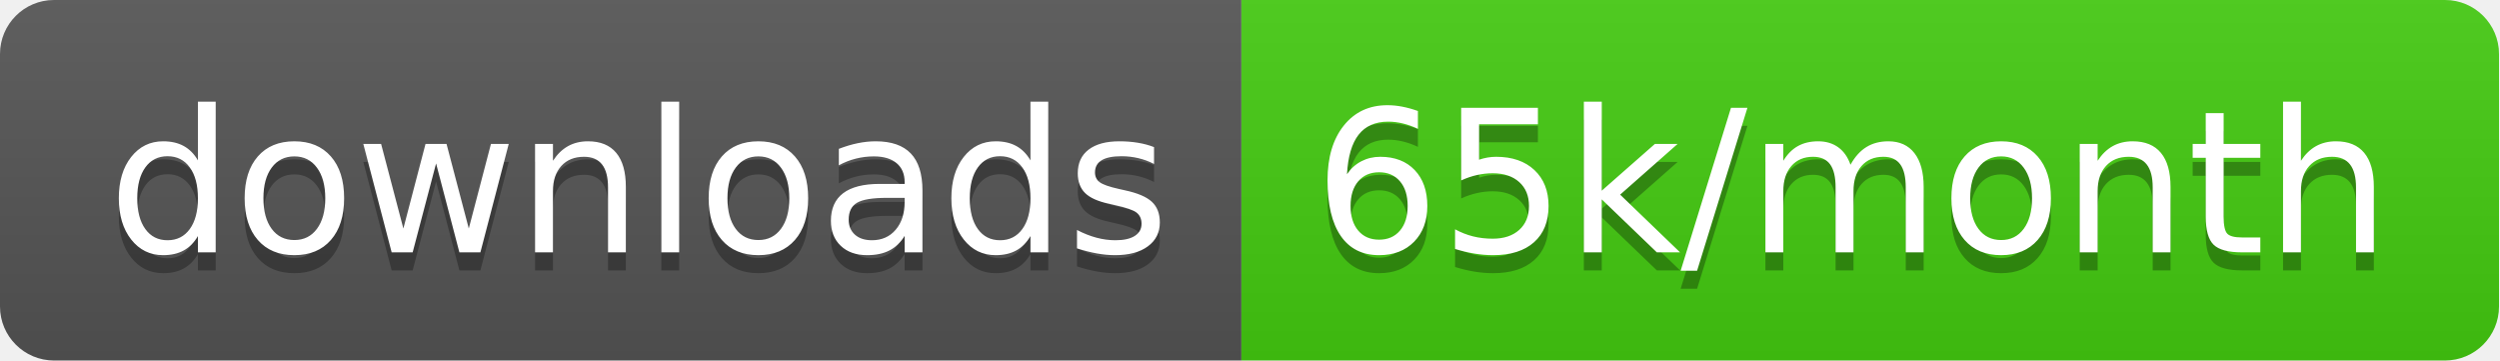
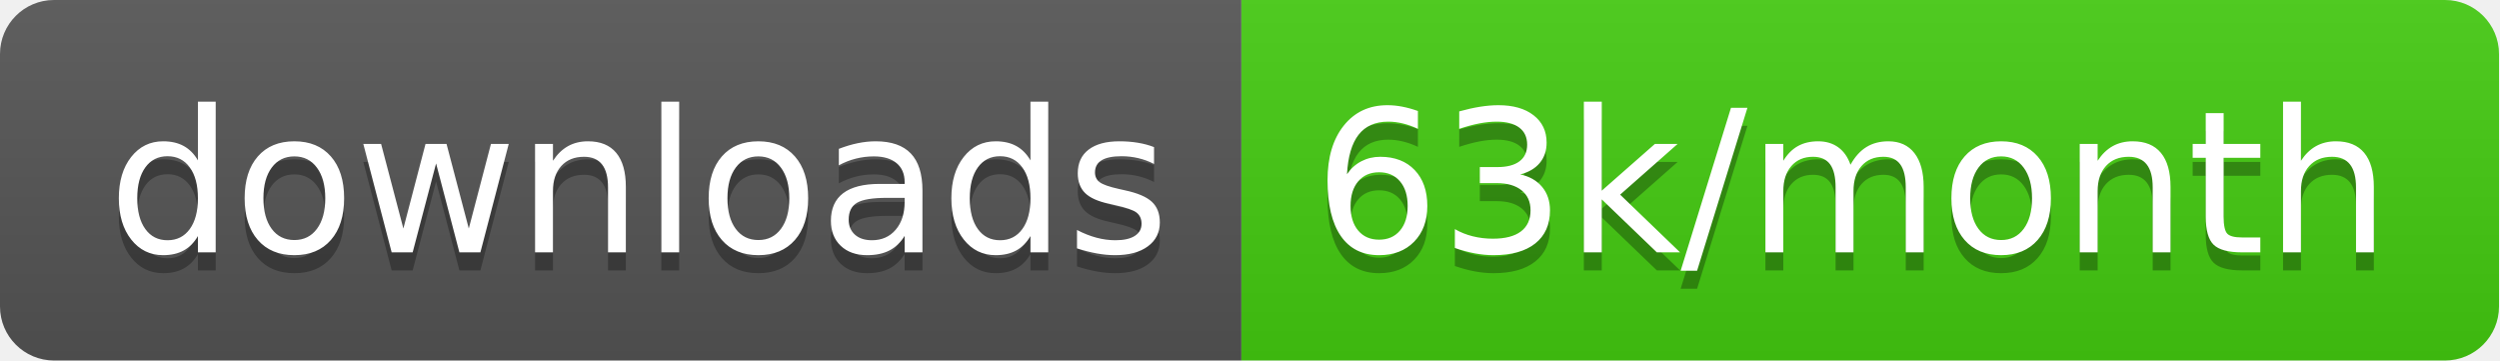
<svg xmlns="http://www.w3.org/2000/svg" width="138.7" height="20">
  <linearGradient id="smooth" x2="0" y2="100%">
    <stop offset="0" stop-color="#bbb" stop-opacity=".1" />
    <stop offset="1" stop-opacity=".1" />
  </linearGradient>
  <clipPath id="round">
    <rect width="138.7" height="20" rx="3" fill="#fff" />
  </clipPath>
  <g clip-path="url(#round)">
    <rect width="68.9" height="20" fill="#555" />
    <rect x="68.9" width="69.8" height="20" fill="#4c1" />
    <rect width="138.7" height="20" fill="url(#smooth)" />
  </g>
  <g fill="#fff" text-anchor="middle" font-family="DejaVu Sans,Verdana,Geneva,sans-serif" font-size="110">
    <text x="354.5" y="150" fill="#010101" fill-opacity=".3" transform="scale(0.1)" textLength="589.0" lengthAdjust="spacing">downloads</text>
    <text x="354.5" y="140" transform="scale(0.1)" textLength="589.0" lengthAdjust="spacing">downloads</text>
-     <text x="1028.0" y="150" fill="#010101" fill-opacity=".3" transform="scale(0.1)" textLength="598.0" lengthAdjust="spacing">65k/month</text>
-     <text x="1028.0" y="140" transform="scale(0.1)" textLength="598.0" lengthAdjust="spacing">65k/month</text>
+     <text x="1028.0" y="150" fill="#010101" fill-opacity=".3" transform="scale(0.1)" textLength="598.0" lengthAdjust="spacing">63k/month</text>
+     <text x="1028.0" y="140" transform="scale(0.1)" textLength="598.0" lengthAdjust="spacing">63k/month</text>
  </g>
</svg>
